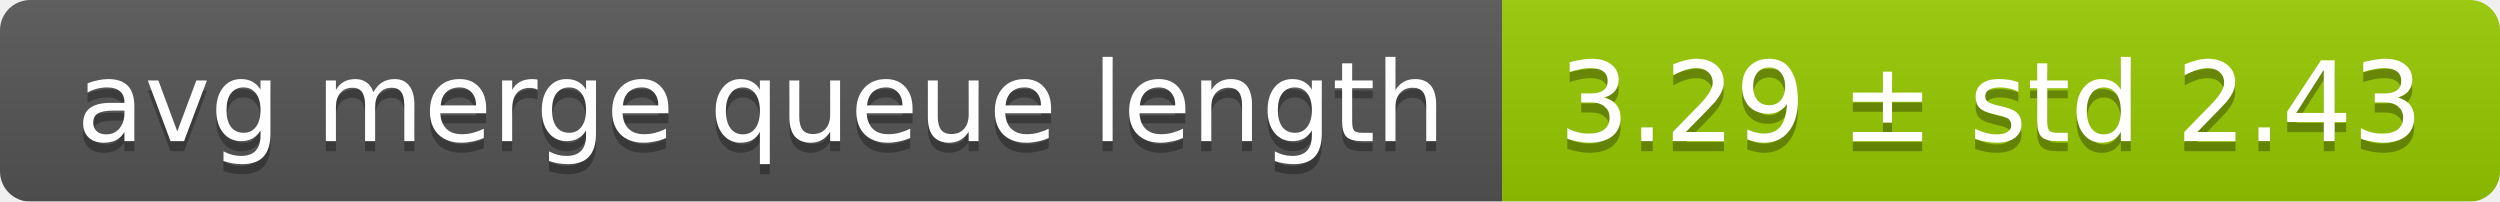
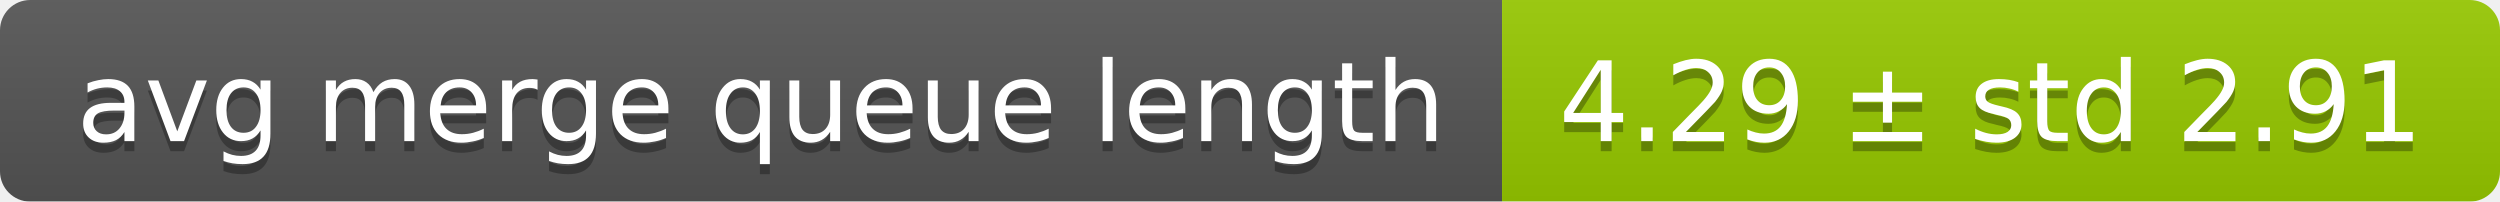
<svg xmlns="http://www.w3.org/2000/svg" width="248" height="20">
  <linearGradient id="smooth" x2="0" y2="100%">
    <stop offset="0" stop-color="#bbb" stop-opacity=".1" />
    <stop offset="1" stop-opacity=".1" />
  </linearGradient>
  <mask id="round">
    <rect width="248" height="20" rx="3" fill="#fff" />
  </mask>
  <g mask="url(#round)">
    <rect width="149" height="20" fill="#555" />
    <rect x="149" width="99" height="20" fill="#97ca00" />
    <rect width="248" height="20" fill="url(#smooth)" />
  </g>
  <g fill="#fff" text-anchor="middle" font-family="DejaVu Sans,Verdana,Geneva,sans-serif" font-size="11">
    <text x="75.5" y="15" fill="#010101" fill-opacity=".3">avg merge queue length</text>
    <text x="75.5" y="14">avg merge queue length</text>
-     <text x="197.5" y="15" fill="#010101" fill-opacity=".3">3.29 ± std 2.43</text>
-     <text x="197.5" y="14">3.29 ± std 2.43</text>
+     <text x="197.5" y="15" fill="#010101" fill-opacity=".3">4.29 ± std 2.91</text>
+     <text x="197.5" y="14">4.29 ± std 2.91</text>
  </g>
</svg>
